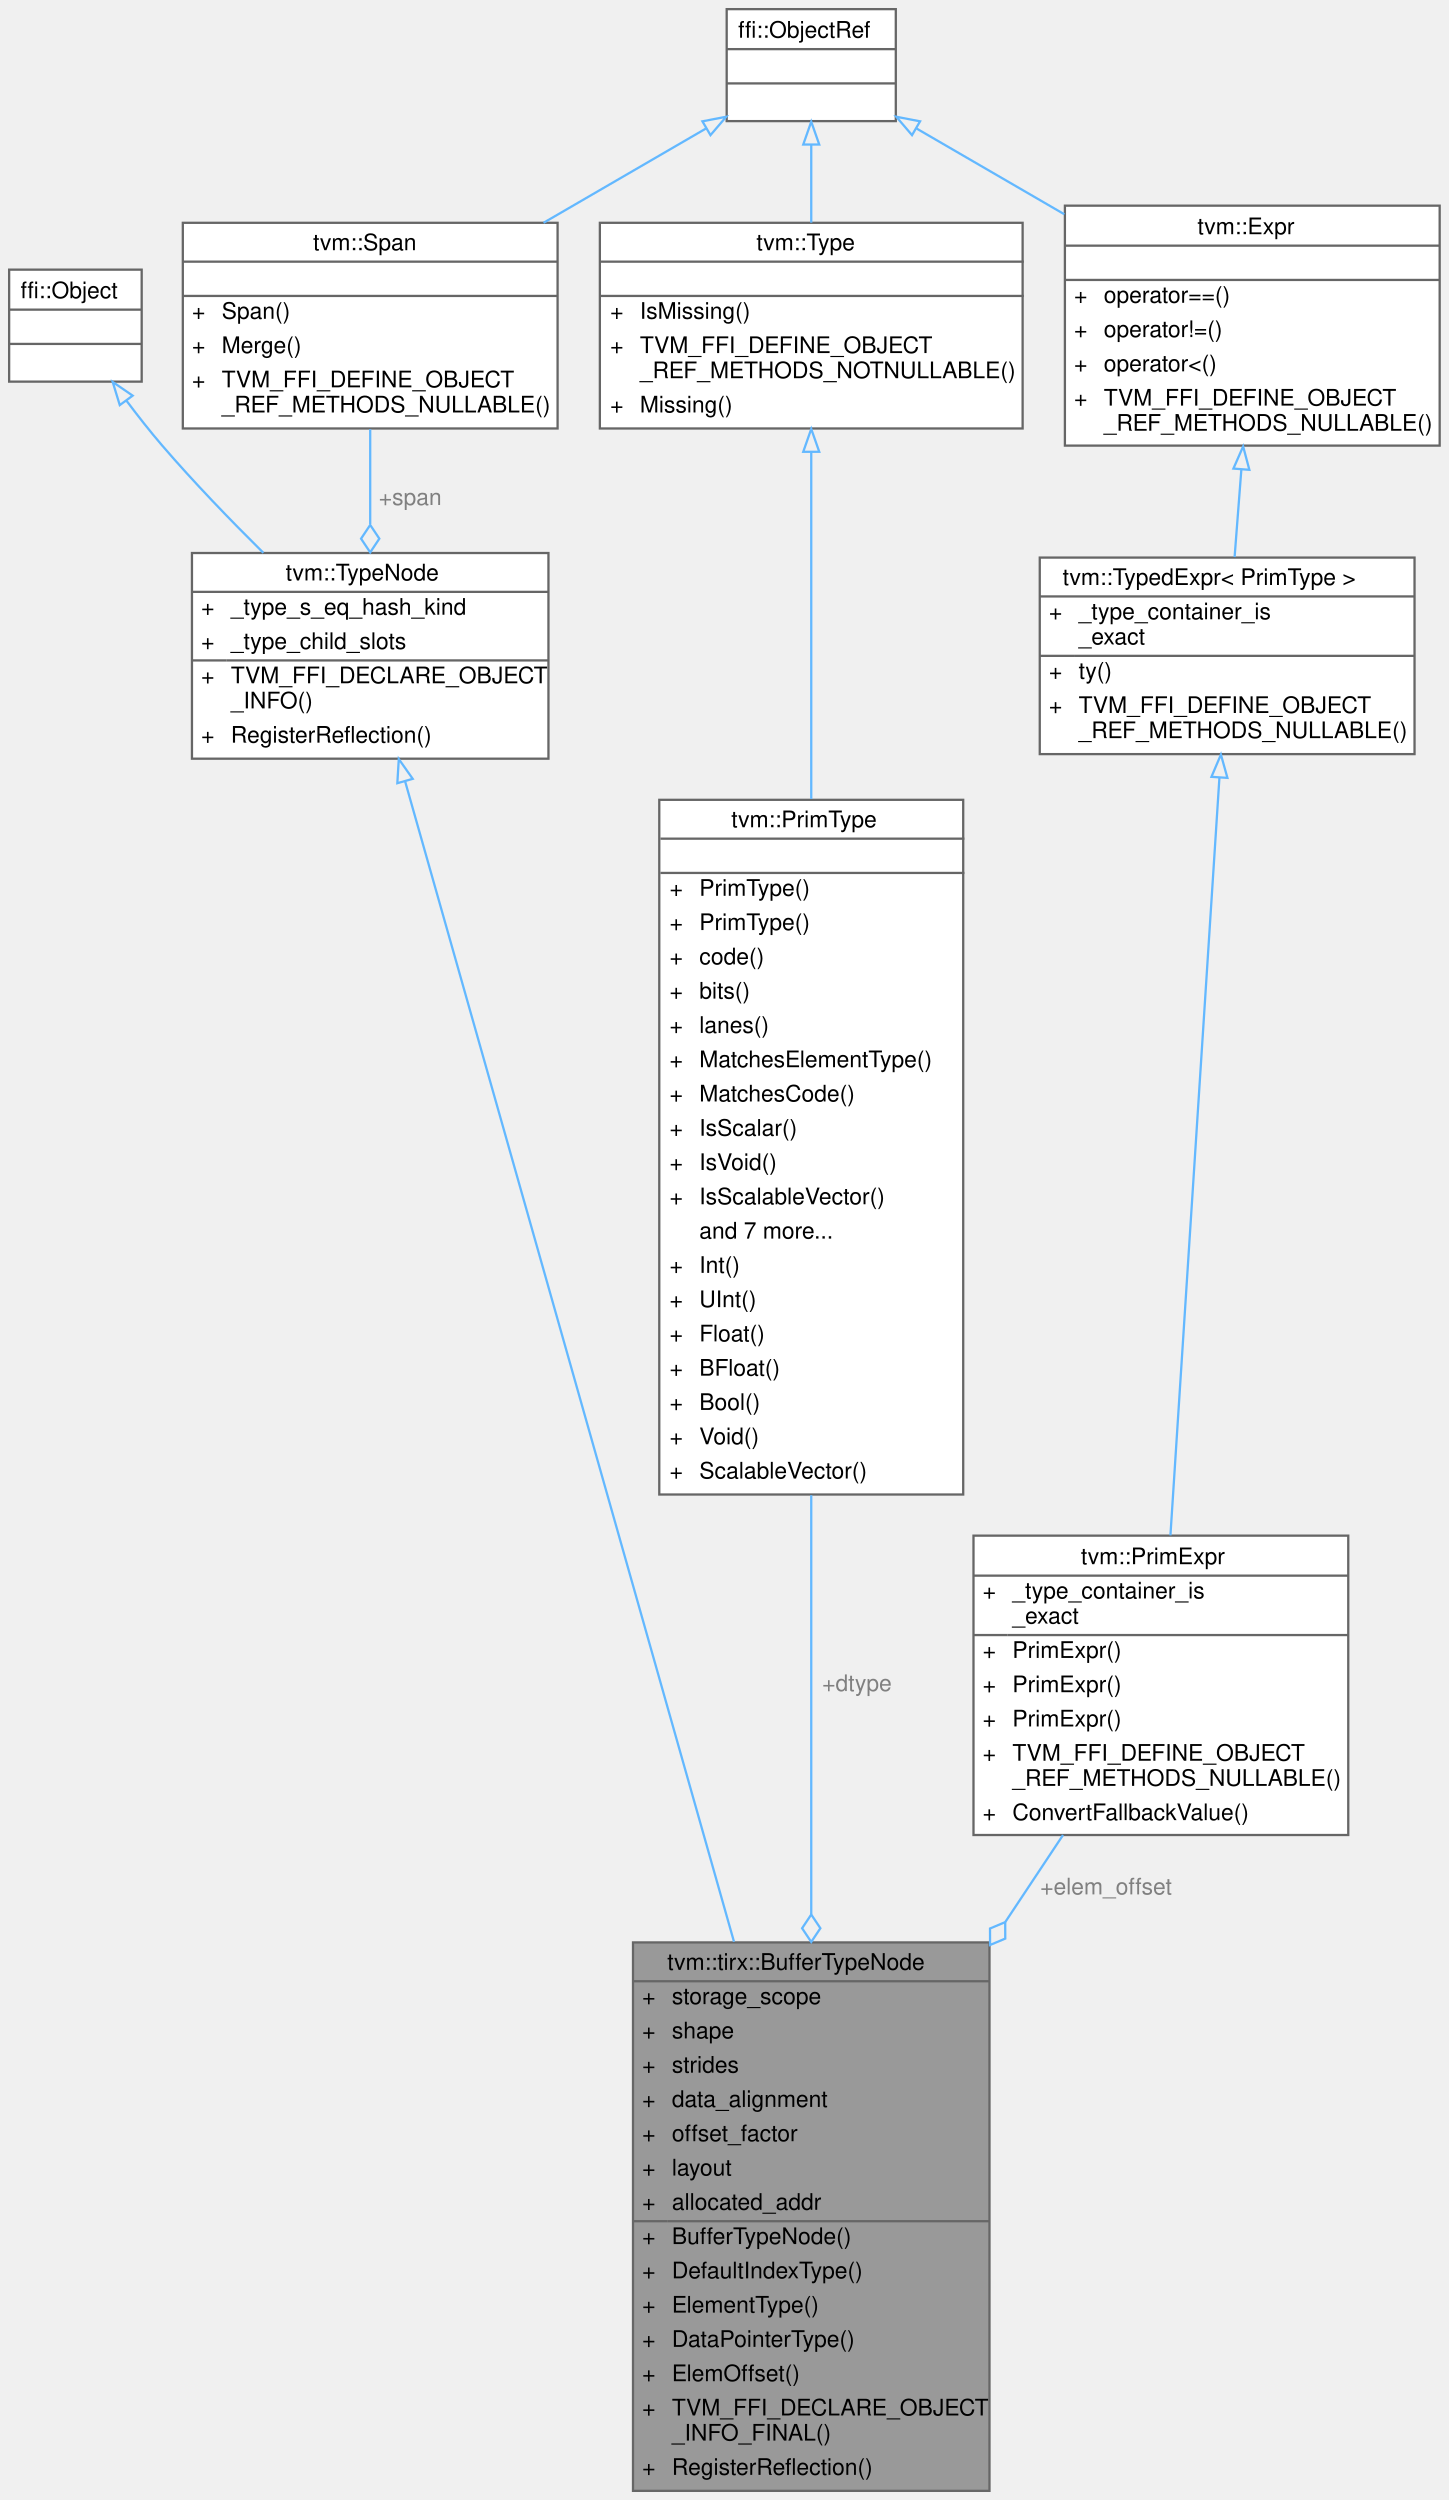
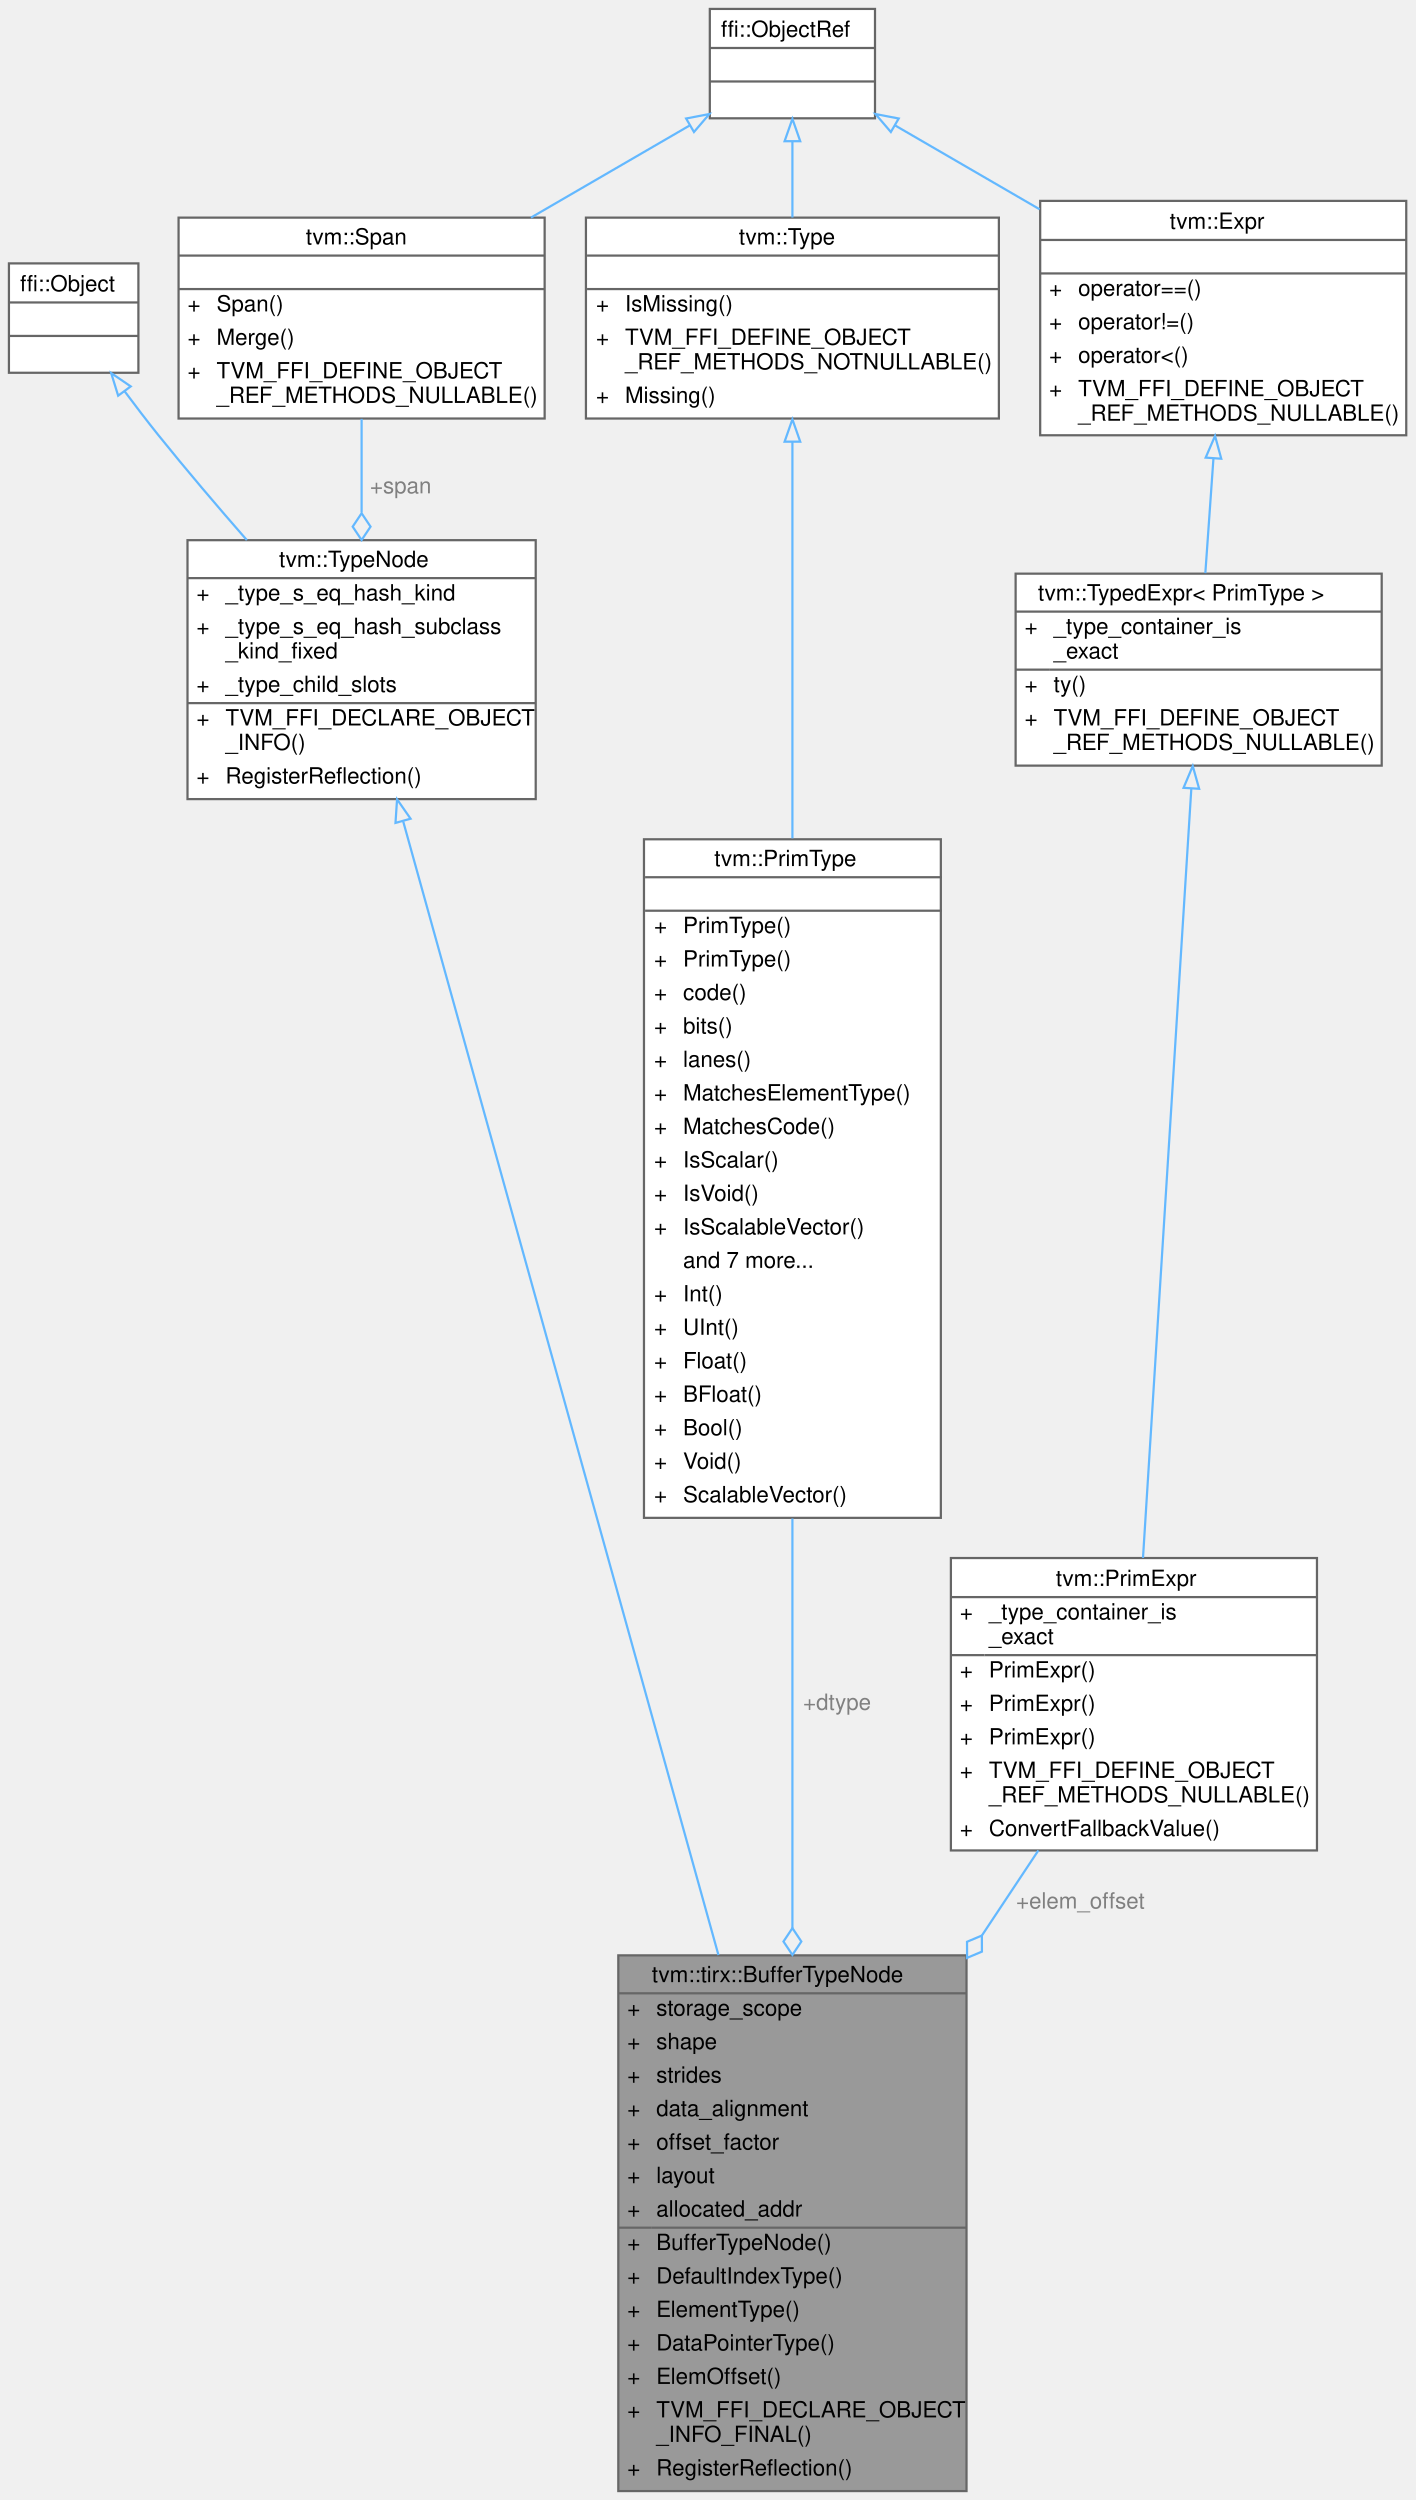
- <svg xmlns="http://www.w3.org/2000/svg" xmlns:xlink="http://www.w3.org/1999/xlink" width="634pt" height="1094pt" viewBox="0.00 0.00 634.00 1094.00">
-   <g id="graph0" class="graph" transform="scale(1 1) rotate(0) translate(4 1090)">
+ <svg xmlns="http://www.w3.org/2000/svg" xmlns:xlink="http://www.w3.org/1999/xlink" width="634pt" height="1120pt" viewBox="0.00 0.00 634.00 1120.00">
+   <g id="graph0" class="graph" transform="scale(1 1) rotate(0) translate(4 1116)">
    <g id="Node000001" class="node">
      <g id="a_Node000001">
        <a xlink:title="Structural type of a TIRx buffer variable.">
          <polygon fill="#999999" stroke="transparent" points="429,-240 273,-240 273,0 429,0 429,-240" />
          <text text-anchor="start" x="288" y="-228" font-family="Helvetica,sans-Serif" font-size="10.00">tvm::tirx::BufferTypeNode</text>
          <text text-anchor="start" x="277" y="-213" font-family="Helvetica,sans-Serif" font-size="10.00">+</text>
          <text text-anchor="start" x="290" y="-213" font-family="Helvetica,sans-Serif" font-size="10.00">storage_scope</text>
          <text text-anchor="start" x="277" y="-198" font-family="Helvetica,sans-Serif" font-size="10.00">+</text>
          <text text-anchor="start" x="290" y="-198" font-family="Helvetica,sans-Serif" font-size="10.00">shape</text>
          <text text-anchor="start" x="277" y="-183" font-family="Helvetica,sans-Serif" font-size="10.00">+</text>
          <text text-anchor="start" x="290" y="-183" font-family="Helvetica,sans-Serif" font-size="10.00">strides</text>
          <text text-anchor="start" x="277" y="-168" font-family="Helvetica,sans-Serif" font-size="10.00">+</text>
          <text text-anchor="start" x="290" y="-168" font-family="Helvetica,sans-Serif" font-size="10.00">data_alignment</text>
          <text text-anchor="start" x="277" y="-153" font-family="Helvetica,sans-Serif" font-size="10.00">+</text>
          <text text-anchor="start" x="290" y="-153" font-family="Helvetica,sans-Serif" font-size="10.00">offset_factor</text>
          <text text-anchor="start" x="277" y="-138" font-family="Helvetica,sans-Serif" font-size="10.00">+</text>
          <text text-anchor="start" x="290" y="-138" font-family="Helvetica,sans-Serif" font-size="10.00">layout</text>
          <text text-anchor="start" x="277" y="-123" font-family="Helvetica,sans-Serif" font-size="10.00">+</text>
          <text text-anchor="start" x="290" y="-123" font-family="Helvetica,sans-Serif" font-size="10.00">allocated_addr</text>
          <text text-anchor="start" x="277" y="-108" font-family="Helvetica,sans-Serif" font-size="10.00">+</text>
          <text text-anchor="start" x="290" y="-108" font-family="Helvetica,sans-Serif" font-size="10.00">BufferTypeNode()</text>
          <text text-anchor="start" x="277" y="-93" font-family="Helvetica,sans-Serif" font-size="10.00">+</text>
          <text text-anchor="start" x="290" y="-93" font-family="Helvetica,sans-Serif" font-size="10.00">DefaultIndexType()</text>
          <text text-anchor="start" x="277" y="-78" font-family="Helvetica,sans-Serif" font-size="10.00">+</text>
          <text text-anchor="start" x="290" y="-78" font-family="Helvetica,sans-Serif" font-size="10.00">ElementType()</text>
          <text text-anchor="start" x="277" y="-63" font-family="Helvetica,sans-Serif" font-size="10.00">+</text>
          <text text-anchor="start" x="290" y="-63" font-family="Helvetica,sans-Serif" font-size="10.00">DataPointerType()</text>
          <text text-anchor="start" x="277" y="-48" font-family="Helvetica,sans-Serif" font-size="10.00">+</text>
          <text text-anchor="start" x="290" y="-48" font-family="Helvetica,sans-Serif" font-size="10.00">ElemOffset()</text>
          <text text-anchor="start" x="277" y="-33" font-family="Helvetica,sans-Serif" font-size="10.00">+</text>
          <text text-anchor="start" x="290" y="-33" font-family="Helvetica,sans-Serif" font-size="10.00">TVM_FFI_DECLARE_OBJECT</text>
          <text text-anchor="start" x="290" y="-22" font-family="Helvetica,sans-Serif" font-size="10.00">_INFO_FINAL()</text>
          <text text-anchor="start" x="277" y="-7" font-family="Helvetica,sans-Serif" font-size="10.00">+</text>
          <text text-anchor="start" x="290" y="-7" font-family="Helvetica,sans-Serif" font-size="10.00">RegisterReflection()</text>
          <polygon fill="#666666" stroke="#666666" points="273,-223 273,-223 429,-223 429,-223 273,-223" />
          <polygon fill="#666666" stroke="#666666" points="273,-118 273,-118 288,-118 288,-118 273,-118" />
          <polygon fill="#666666" stroke="#666666" points="288,-118 288,-118 429,-118 429,-118 288,-118" />
          <polygon fill="none" stroke="#666666" points="273,0 273,-240 429,-240 429,0 273,0" />
        </a>
      </g>
    </g>
    <g id="Node000002" class="node">
      <g id="a_Node000002">
        <a xlink:href="classtvm_1_1TypeNode.html" target="_top" xlink:title="Type is the base type of all types.">
-           <polygon fill="white" stroke="transparent" points="236,-848 80,-848 80,-758 236,-758 236,-848" />
-           <text text-anchor="start" x="121" y="-836" font-family="Helvetica,sans-Serif" font-size="10.00">tvm::TypeNode</text>
-           <text text-anchor="start" x="84" y="-821" font-family="Helvetica,sans-Serif" font-size="10.00">+</text>
-           <text text-anchor="start" x="97" y="-821" font-family="Helvetica,sans-Serif" font-size="10.00">_type_s_eq_hash_kind</text>
+           <polygon fill="white" stroke="transparent" points="236,-874 80,-874 80,-758 236,-758 236,-874" />
+           <text text-anchor="start" x="121" y="-862" font-family="Helvetica,sans-Serif" font-size="10.00">tvm::TypeNode</text>
+           <text text-anchor="start" x="84" y="-847" font-family="Helvetica,sans-Serif" font-size="10.00">+</text>
+           <text text-anchor="start" x="97" y="-847" font-family="Helvetica,sans-Serif" font-size="10.00">_type_s_eq_hash_kind</text>
+           <text text-anchor="start" x="84" y="-832" font-family="Helvetica,sans-Serif" font-size="10.00">+</text>
+           <text text-anchor="start" x="97" y="-832" font-family="Helvetica,sans-Serif" font-size="10.00">_type_s_eq_hash_subclass</text>
+           <text text-anchor="start" x="97" y="-821" font-family="Helvetica,sans-Serif" font-size="10.00">_kind_fixed</text>
          <text text-anchor="start" x="84" y="-806" font-family="Helvetica,sans-Serif" font-size="10.00">+</text>
          <text text-anchor="start" x="97" y="-806" font-family="Helvetica,sans-Serif" font-size="10.00">_type_child_slots</text>
          <text text-anchor="start" x="84" y="-791" font-family="Helvetica,sans-Serif" font-size="10.00">+</text>
          <text text-anchor="start" x="97" y="-791" font-family="Helvetica,sans-Serif" font-size="10.00">TVM_FFI_DECLARE_OBJECT</text>
          <text text-anchor="start" x="97" y="-780" font-family="Helvetica,sans-Serif" font-size="10.00">_INFO()</text>
          <text text-anchor="start" x="84" y="-765" font-family="Helvetica,sans-Serif" font-size="10.00">+</text>
          <text text-anchor="start" x="97" y="-765" font-family="Helvetica,sans-Serif" font-size="10.00">RegisterReflection()</text>
-           <polygon fill="#666666" stroke="#666666" points="80,-831 80,-831 236,-831 236,-831 80,-831" />
+           <polygon fill="#666666" stroke="#666666" points="80,-857 80,-857 236,-857 236,-857 80,-857" />
          <polygon fill="#666666" stroke="#666666" points="80,-801 80,-801 95,-801 95,-801 80,-801" />
          <polygon fill="#666666" stroke="#666666" points="95,-801 95,-801 236,-801 236,-801 95,-801" />
-           <polygon fill="none" stroke="#666666" points="80,-758 80,-848 236,-848 236,-758 80,-758" />
+           <polygon fill="none" stroke="#666666" points="80,-758 80,-874 236,-874 236,-758 80,-758" />
        </a>
      </g>
    </g>
    <g id="edge1_Node000001_Node000002" class="edge">
      <g id="a_edge1_Node000001_Node000002">
        <a xlink:title=" ">
-           <path fill="none" stroke="#63b8ff" d="M173.29,-748.04C204.23,-638.87 274.89,-389.56 317.2,-240.28" />
-           <polygon fill="none" stroke="#63b8ff" points="169.87,-747.27 170.51,-757.84 176.61,-749.18 169.87,-747.27" />
+           <path fill="none" stroke="#63b8ff" d="M176.64,-747.98C209.26,-630.69 277.1,-386.75 317.87,-240.12" />
+           <polygon fill="none" stroke="#63b8ff" points="173.18,-747.34 173.88,-757.91 179.93,-749.22 173.18,-747.34" />
        </a>
      </g>
    </g>
    <g id="Node000003" class="node">
      <g id="a_Node000003">
        <a xlink:title=" ">
-           <polygon fill="white" stroke="transparent" points="58,-972 0,-972 0,-923 58,-923 58,-972" />
-           <text text-anchor="start" x="5" y="-959.5" font-family="Helvetica,sans-Serif" font-size="10.00">ffi::Object</text>
-           <text text-anchor="start" x="27" y="-944.5" font-family="Helvetica,sans-Serif" font-size="10.00"> </text>
-           <text text-anchor="start" x="27" y="-929.5" font-family="Helvetica,sans-Serif" font-size="10.00"> </text>
-           <polygon fill="#666666" stroke="#666666" points="0,-954.5 0,-954.5 58,-954.5 58,-954.5 0,-954.5" />
-           <polygon fill="#666666" stroke="#666666" points="0,-939.5 0,-939.5 58,-939.5 58,-939.5 0,-939.5" />
-           <polygon fill="none" stroke="#666666" points="0,-923 0,-972 58,-972 58,-923 0,-923" />
+           <polygon fill="white" stroke="transparent" points="58,-998 0,-998 0,-949 58,-949 58,-998" />
+           <text text-anchor="start" x="5" y="-985.5" font-family="Helvetica,sans-Serif" font-size="10.00">ffi::Object</text>
+           <text text-anchor="start" x="27" y="-970.5" font-family="Helvetica,sans-Serif" font-size="10.00"> </text>
+           <text text-anchor="start" x="27" y="-955.5" font-family="Helvetica,sans-Serif" font-size="10.00"> </text>
+           <polygon fill="#666666" stroke="#666666" points="0,-980.5 0,-980.5 58,-980.5 58,-980.5 0,-980.5" />
+           <polygon fill="#666666" stroke="#666666" points="0,-965.5 0,-965.5 58,-965.5 58,-965.5 0,-965.5" />
+           <polygon fill="none" stroke="#666666" points="0,-949 0,-998 58,-998 58,-949 0,-949" />
        </a>
      </g>
    </g>
    <g id="edge2_Node000002_Node000003" class="edge">
      <g id="a_edge2_Node000002_Node000003">
        <a xlink:title=" ">
-           <path fill="none" stroke="#63b8ff" d="M51.36,-914.63C56.33,-908 61.7,-901.16 67,-895 80.7,-879.08 96.61,-862.58 111.25,-848.08" />
-           <polygon fill="none" stroke="#63b8ff" points="48.41,-912.73 45.31,-922.86 54.05,-916.87 48.41,-912.73" />
+           <path fill="none" stroke="#63b8ff" d="M51.82,-940.71C56.73,-934.12 61.96,-927.27 67,-921 79.48,-905.48 93.43,-889.09 106.59,-874.03" />
+           <polygon fill="none" stroke="#63b8ff" points="48.93,-938.73 45.81,-948.86 54.56,-942.89 48.93,-938.73" />
        </a>
      </g>
    </g>
    <g id="Node000004" class="node">
      <g id="a_Node000004">
        <a xlink:href="classtvm_1_1Span.html" target="_top" xlink:title=" ">
-           <polygon fill="white" stroke="transparent" points="240,-992.5 76,-992.5 76,-902.5 240,-902.5 240,-992.5" />
-           <text text-anchor="start" x="133" y="-980.5" font-family="Helvetica,sans-Serif" font-size="10.00">tvm::Span</text>
-           <text text-anchor="start" x="156" y="-965.5" font-family="Helvetica,sans-Serif" font-size="10.00"> </text>
-           <text text-anchor="start" x="80" y="-950.5" font-family="Helvetica,sans-Serif" font-size="10.00">+</text>
-           <text text-anchor="start" x="93" y="-950.5" font-family="Helvetica,sans-Serif" font-size="10.00">Span()</text>
-           <text text-anchor="start" x="80" y="-935.5" font-family="Helvetica,sans-Serif" font-size="10.00">+</text>
-           <text text-anchor="start" x="93" y="-935.5" font-family="Helvetica,sans-Serif" font-size="10.00">Merge()</text>
-           <text text-anchor="start" x="80" y="-920.5" font-family="Helvetica,sans-Serif" font-size="10.00">+</text>
-           <text text-anchor="start" x="93" y="-920.5" font-family="Helvetica,sans-Serif" font-size="10.00">TVM_FFI_DEFINE_OBJECT</text>
-           <text text-anchor="start" x="93" y="-909.5" font-family="Helvetica,sans-Serif" font-size="10.00">_REF_METHODS_NULLABLE()</text>
-           <polygon fill="#666666" stroke="#666666" points="76,-975.5 76,-975.5 240,-975.5 240,-975.5 76,-975.5" />
-           <polygon fill="#666666" stroke="#666666" points="76,-960.5 76,-960.5 240,-960.5 240,-960.5 76,-960.5" />
-           <polygon fill="none" stroke="#666666" points="76,-902.5 76,-992.5 240,-992.5 240,-902.5 76,-902.5" />
+           <polygon fill="white" stroke="transparent" points="240,-1018.5 76,-1018.5 76,-928.5 240,-928.5 240,-1018.5" />
+           <text text-anchor="start" x="133" y="-1006.5" font-family="Helvetica,sans-Serif" font-size="10.00">tvm::Span</text>
+           <text text-anchor="start" x="156" y="-991.5" font-family="Helvetica,sans-Serif" font-size="10.00"> </text>
+           <text text-anchor="start" x="80" y="-976.5" font-family="Helvetica,sans-Serif" font-size="10.00">+</text>
+           <text text-anchor="start" x="93" y="-976.5" font-family="Helvetica,sans-Serif" font-size="10.00">Span()</text>
+           <text text-anchor="start" x="80" y="-961.5" font-family="Helvetica,sans-Serif" font-size="10.00">+</text>
+           <text text-anchor="start" x="93" y="-961.5" font-family="Helvetica,sans-Serif" font-size="10.00">Merge()</text>
+           <text text-anchor="start" x="80" y="-946.5" font-family="Helvetica,sans-Serif" font-size="10.00">+</text>
+           <text text-anchor="start" x="93" y="-946.5" font-family="Helvetica,sans-Serif" font-size="10.00">TVM_FFI_DEFINE_OBJECT</text>
+           <text text-anchor="start" x="93" y="-935.5" font-family="Helvetica,sans-Serif" font-size="10.00">_REF_METHODS_NULLABLE()</text>
+           <polygon fill="#666666" stroke="#666666" points="76,-1001.5 76,-1001.5 240,-1001.5 240,-1001.5 76,-1001.5" />
+           <polygon fill="#666666" stroke="#666666" points="76,-986.5 76,-986.5 240,-986.5 240,-986.5 76,-986.5" />
+           <polygon fill="none" stroke="#666666" points="76,-928.5 76,-1018.5 240,-1018.5 240,-928.5 76,-928.5" />
        </a>
      </g>
    </g>
    <g id="edge3_Node000002_Node000004" class="edge">
      <g id="a_edge3_Node000002_Node000004">
        <a xlink:title=" ">
-           <path fill="none" stroke="#63b8ff" d="M158,-902.19C158,-889.06 158,-874.49 158,-860.68" />
-           <polygon fill="none" stroke="#63b8ff" points="158,-860.28 154,-854.28 158,-848.28 162,-854.28 158,-860.28" />
-         </a>
-       </g>
-       <text text-anchor="middle" x="175.5" y="-869" font-family="Helvetica,sans-Serif" font-size="10.00" fill="grey"> +span</text>
+           <path fill="none" stroke="#63b8ff" d="M158,-928.36C158,-915.3 158,-900.68 158,-886.43" />
+           <polygon fill="none" stroke="#63b8ff" points="158,-886.06 154,-880.06 158,-874.06 162,-880.06 158,-886.06" />
+         </a>
+       </g>
+       <text text-anchor="middle" x="175.5" y="-895" font-family="Helvetica,sans-Serif" font-size="10.00" fill="grey"> +span</text>
    </g>
    <g id="Node000005" class="node">
      <g id="a_Node000005">
        <a xlink:title=" ">
-           <polygon fill="white" stroke="transparent" points="388,-1086 314,-1086 314,-1037 388,-1037 388,-1086" />
-           <text text-anchor="start" x="319" y="-1073.5" font-family="Helvetica,sans-Serif" font-size="10.00">ffi::ObjectRef</text>
-           <text text-anchor="start" x="349" y="-1058.5" font-family="Helvetica,sans-Serif" font-size="10.00"> </text>
-           <text text-anchor="start" x="349" y="-1043.5" font-family="Helvetica,sans-Serif" font-size="10.00"> </text>
-           <polygon fill="#666666" stroke="#666666" points="314,-1068.5 314,-1068.5 388,-1068.5 388,-1068.5 314,-1068.5" />
-           <polygon fill="#666666" stroke="#666666" points="314,-1053.5 314,-1053.5 388,-1053.5 388,-1053.5 314,-1053.5" />
-           <polygon fill="none" stroke="#666666" points="314,-1037 314,-1086 388,-1086 388,-1037 314,-1037" />
+           <polygon fill="white" stroke="transparent" points="388,-1112 314,-1112 314,-1063 388,-1063 388,-1112" />
+           <text text-anchor="start" x="319" y="-1099.5" font-family="Helvetica,sans-Serif" font-size="10.00">ffi::ObjectRef</text>
+           <text text-anchor="start" x="349" y="-1084.5" font-family="Helvetica,sans-Serif" font-size="10.00"> </text>
+           <text text-anchor="start" x="349" y="-1069.5" font-family="Helvetica,sans-Serif" font-size="10.00"> </text>
+           <polygon fill="#666666" stroke="#666666" points="314,-1094.5 314,-1094.5 388,-1094.5 388,-1094.5 314,-1094.5" />
+           <polygon fill="#666666" stroke="#666666" points="314,-1079.5 314,-1079.5 388,-1079.5 388,-1079.5 314,-1079.5" />
+           <polygon fill="none" stroke="#666666" points="314,-1063 314,-1112 388,-1112 388,-1063 314,-1063" />
        </a>
      </g>
    </g>
    <g id="edge4_Node000004_Node000005" class="edge">
      <g id="a_edge4_Node000004_Node000005">
        <a xlink:title=" ">
-           <path fill="none" stroke="#63b8ff" d="M304.97,-1033.79C283.7,-1021.44 257.88,-1006.46 233.85,-992.51" />
-           <polygon fill="none" stroke="#63b8ff" points="303.38,-1036.91 313.79,-1038.91 306.9,-1030.86 303.38,-1036.91" />
+           <path fill="none" stroke="#63b8ff" d="M304.97,-1059.79C283.7,-1047.44 257.88,-1032.46 233.85,-1018.51" />
+           <polygon fill="none" stroke="#63b8ff" points="303.38,-1062.91 313.79,-1064.91 306.9,-1056.86 303.38,-1062.91" />
        </a>
      </g>
    </g>
    <g id="Node000007" class="node">
      <g id="a_Node000007">
        <a xlink:href="classtvm_1_1Type.html" target="_top" xlink:title="Managed reference to TypeNode.">
-           <polygon fill="white" stroke="transparent" points="443.5,-992.5 258.5,-992.5 258.5,-902.5 443.5,-902.5 443.5,-992.5" />
-           <text text-anchor="start" x="327" y="-980.5" font-family="Helvetica,sans-Serif" font-size="10.00">tvm::Type</text>
-           <text text-anchor="start" x="349.5" y="-965.5" font-family="Helvetica,sans-Serif" font-size="10.00"> </text>
-           <text text-anchor="start" x="263" y="-950.5" font-family="Helvetica,sans-Serif" font-size="10.00">+</text>
-           <text text-anchor="start" x="276" y="-950.5" font-family="Helvetica,sans-Serif" font-size="10.00">IsMissing()</text>
+           <polygon fill="white" stroke="transparent" points="443.5,-1018.5 258.5,-1018.5 258.5,-928.5 443.5,-928.5 443.5,-1018.5" />
+           <text text-anchor="start" x="327" y="-1006.5" font-family="Helvetica,sans-Serif" font-size="10.00">tvm::Type</text>
+           <text text-anchor="start" x="349.5" y="-991.5" font-family="Helvetica,sans-Serif" font-size="10.00"> </text>
+           <text text-anchor="start" x="263" y="-976.5" font-family="Helvetica,sans-Serif" font-size="10.00">+</text>
+           <text text-anchor="start" x="276" y="-976.5" font-family="Helvetica,sans-Serif" font-size="10.00">IsMissing()</text>
+           <text text-anchor="start" x="263" y="-961.5" font-family="Helvetica,sans-Serif" font-size="10.00">+</text>
+           <text text-anchor="start" x="276" y="-961.5" font-family="Helvetica,sans-Serif" font-size="10.00">TVM_FFI_DEFINE_OBJECT</text>
+           <text text-anchor="start" x="276" y="-950.5" font-family="Helvetica,sans-Serif" font-size="10.00">_REF_METHODS_NOTNULLABLE()</text>
          <text text-anchor="start" x="263" y="-935.5" font-family="Helvetica,sans-Serif" font-size="10.00">+</text>
-           <text text-anchor="start" x="276" y="-935.5" font-family="Helvetica,sans-Serif" font-size="10.00">TVM_FFI_DEFINE_OBJECT</text>
-           <text text-anchor="start" x="276" y="-924.5" font-family="Helvetica,sans-Serif" font-size="10.00">_REF_METHODS_NOTNULLABLE()</text>
-           <text text-anchor="start" x="263" y="-909.5" font-family="Helvetica,sans-Serif" font-size="10.00">+</text>
-           <text text-anchor="start" x="276" y="-909.5" font-family="Helvetica,sans-Serif" font-size="10.00">Missing()</text>
-           <polygon fill="#666666" stroke="#666666" points="259,-975.5 259,-975.5 444,-975.5 444,-975.5 259,-975.5" />
-           <polygon fill="#666666" stroke="#666666" points="259,-960.5 259,-960.5 444,-960.5 444,-960.5 259,-960.5" />
-           <polygon fill="none" stroke="#666666" points="258.5,-902.5 258.5,-992.5 443.5,-992.5 443.5,-902.5 258.5,-902.5" />
+           <text text-anchor="start" x="276" y="-935.5" font-family="Helvetica,sans-Serif" font-size="10.00">Missing()</text>
+           <polygon fill="#666666" stroke="#666666" points="259,-1001.5 259,-1001.5 444,-1001.5 444,-1001.5 259,-1001.5" />
+           <polygon fill="#666666" stroke="#666666" points="259,-986.5 259,-986.5 444,-986.5 444,-986.5 259,-986.5" />
+           <polygon fill="none" stroke="#666666" points="258.5,-928.5 258.5,-1018.5 443.5,-1018.5 443.5,-928.5 258.5,-928.5" />
        </a>
      </g>
    </g>
    <g id="edge7_Node000007_Node000005" class="edge">
      <g id="a_edge7_Node000007_Node000005">
        <a xlink:title=" ">
-           <path fill="none" stroke="#63b8ff" d="M351,-1026.54C351,-1015.84 351,-1003.86 351,-992.56" />
-           <polygon fill="none" stroke="#63b8ff" points="347.5,-1026.75 351,-1036.75 354.5,-1026.75 347.5,-1026.75" />
+           <path fill="none" stroke="#63b8ff" d="M351,-1052.54C351,-1041.84 351,-1029.86 351,-1018.56" />
+           <polygon fill="none" stroke="#63b8ff" points="347.5,-1052.75 351,-1062.75 354.5,-1052.75 347.5,-1052.75" />
        </a>
      </g>
    </g>
    <g id="Node000010" class="node">
      <g id="a_Node000010">
        <a xlink:href="classtvm_1_1Expr.html" target="_top" xlink:title="Managed reference to ExprNode.">
-           <polygon fill="white" stroke="transparent" points="626,-1000 462,-1000 462,-895 626,-895 626,-1000" />
-           <text text-anchor="start" x="520" y="-987.5" font-family="Helvetica,sans-Serif" font-size="10.00">tvm::Expr</text>
-           <text text-anchor="start" x="542" y="-972.5" font-family="Helvetica,sans-Serif" font-size="10.00"> </text>
-           <text text-anchor="start" x="466" y="-957.5" font-family="Helvetica,sans-Serif" font-size="10.00">+</text>
-           <text text-anchor="start" x="479" y="-957.5" font-family="Helvetica,sans-Serif" font-size="10.00">operator==()</text>
-           <text text-anchor="start" x="466" y="-942.5" font-family="Helvetica,sans-Serif" font-size="10.00">+</text>
-           <text text-anchor="start" x="479" y="-942.5" font-family="Helvetica,sans-Serif" font-size="10.00">operator!=()</text>
-           <text text-anchor="start" x="466" y="-927.5" font-family="Helvetica,sans-Serif" font-size="10.00">+</text>
-           <text text-anchor="start" x="479" y="-927.5" font-family="Helvetica,sans-Serif" font-size="10.00">operator&lt;()</text>
-           <text text-anchor="start" x="466" y="-912.5" font-family="Helvetica,sans-Serif" font-size="10.00">+</text>
-           <text text-anchor="start" x="479" y="-912.5" font-family="Helvetica,sans-Serif" font-size="10.00">TVM_FFI_DEFINE_OBJECT</text>
-           <text text-anchor="start" x="479" y="-901.5" font-family="Helvetica,sans-Serif" font-size="10.00">_REF_METHODS_NULLABLE()</text>
-           <polygon fill="#666666" stroke="#666666" points="462,-982.5 462,-982.5 626,-982.5 626,-982.5 462,-982.5" />
-           <polygon fill="#666666" stroke="#666666" points="462,-967.5 462,-967.5 626,-967.5 626,-967.5 462,-967.5" />
-           <polygon fill="none" stroke="#666666" points="462,-895 462,-1000 626,-1000 626,-895 462,-895" />
+           <polygon fill="white" stroke="transparent" points="626,-1026 462,-1026 462,-921 626,-921 626,-1026" />
+           <text text-anchor="start" x="520" y="-1013.5" font-family="Helvetica,sans-Serif" font-size="10.00">tvm::Expr</text>
+           <text text-anchor="start" x="542" y="-998.5" font-family="Helvetica,sans-Serif" font-size="10.00"> </text>
+           <text text-anchor="start" x="466" y="-983.5" font-family="Helvetica,sans-Serif" font-size="10.00">+</text>
+           <text text-anchor="start" x="479" y="-983.5" font-family="Helvetica,sans-Serif" font-size="10.00">operator==()</text>
+           <text text-anchor="start" x="466" y="-968.5" font-family="Helvetica,sans-Serif" font-size="10.00">+</text>
+           <text text-anchor="start" x="479" y="-968.5" font-family="Helvetica,sans-Serif" font-size="10.00">operator!=()</text>
+           <text text-anchor="start" x="466" y="-953.5" font-family="Helvetica,sans-Serif" font-size="10.00">+</text>
+           <text text-anchor="start" x="479" y="-953.5" font-family="Helvetica,sans-Serif" font-size="10.00">operator&lt;()</text>
+           <text text-anchor="start" x="466" y="-938.5" font-family="Helvetica,sans-Serif" font-size="10.00">+</text>
+           <text text-anchor="start" x="479" y="-938.5" font-family="Helvetica,sans-Serif" font-size="10.00">TVM_FFI_DEFINE_OBJECT</text>
+           <text text-anchor="start" x="479" y="-927.5" font-family="Helvetica,sans-Serif" font-size="10.00">_REF_METHODS_NULLABLE()</text>
+           <polygon fill="#666666" stroke="#666666" points="462,-1008.5 462,-1008.5 626,-1008.5 626,-1008.5 462,-1008.5" />
+           <polygon fill="#666666" stroke="#666666" points="462,-993.5 462,-993.5 626,-993.5 626,-993.5 462,-993.5" />
+           <polygon fill="none" stroke="#666666" points="462,-921 462,-1026 626,-1026 626,-921 462,-921" />
        </a>
      </g>
    </g>
    <g id="edge11_Node000010_Node000005" class="edge">
      <g id="a_edge11_Node000010_Node000005">
        <a xlink:title=" ">
-           <path fill="none" stroke="#63b8ff" d="M397.11,-1033.74C416.49,-1022.5 439.63,-1009.07 461.75,-996.23" />
-           <polygon fill="none" stroke="#63b8ff" points="395.1,-1030.86 388.21,-1038.91 398.62,-1036.91 395.1,-1030.86" />
+           <path fill="none" stroke="#63b8ff" d="M397.11,-1059.74C416.49,-1048.5 439.63,-1035.07 461.75,-1022.23" />
+           <polygon fill="none" stroke="#63b8ff" points="395.1,-1056.86 388.21,-1064.91 398.62,-1062.91 395.1,-1056.86" />
        </a>
      </g>
    </g>
    <g id="Node000006" class="node">
      <g id="a_Node000006">
        <a xlink:href="classtvm_1_1PrimType.html" target="_top" xlink:title=" ">
          <polygon fill="white" stroke="transparent" points="417.5,-740 284.5,-740 284.5,-436 417.5,-436 417.5,-740" />
          <text text-anchor="start" x="316" y="-728" font-family="Helvetica,sans-Serif" font-size="10.00">tvm::PrimType</text>
          <text text-anchor="start" x="349.5" y="-713" font-family="Helvetica,sans-Serif" font-size="10.00"> </text>
          <text text-anchor="start" x="289" y="-698" font-family="Helvetica,sans-Serif" font-size="10.00">+</text>
          <text text-anchor="start" x="302" y="-698" font-family="Helvetica,sans-Serif" font-size="10.00">PrimType()</text>
          <text text-anchor="start" x="289" y="-683" font-family="Helvetica,sans-Serif" font-size="10.00">+</text>
          <text text-anchor="start" x="302" y="-683" font-family="Helvetica,sans-Serif" font-size="10.00">PrimType()</text>
          <text text-anchor="start" x="289" y="-668" font-family="Helvetica,sans-Serif" font-size="10.00">+</text>
          <text text-anchor="start" x="302" y="-668" font-family="Helvetica,sans-Serif" font-size="10.00">code()</text>
          <text text-anchor="start" x="289" y="-653" font-family="Helvetica,sans-Serif" font-size="10.00">+</text>
          <text text-anchor="start" x="302" y="-653" font-family="Helvetica,sans-Serif" font-size="10.00">bits()</text>
          <text text-anchor="start" x="289" y="-638" font-family="Helvetica,sans-Serif" font-size="10.00">+</text>
          <text text-anchor="start" x="302" y="-638" font-family="Helvetica,sans-Serif" font-size="10.00">lanes()</text>
          <text text-anchor="start" x="289" y="-623" font-family="Helvetica,sans-Serif" font-size="10.00">+</text>
          <text text-anchor="start" x="302" y="-623" font-family="Helvetica,sans-Serif" font-size="10.00">MatchesElementType()</text>
          <text text-anchor="start" x="289" y="-608" font-family="Helvetica,sans-Serif" font-size="10.00">+</text>
          <text text-anchor="start" x="302" y="-608" font-family="Helvetica,sans-Serif" font-size="10.00">MatchesCode()</text>
          <text text-anchor="start" x="289" y="-593" font-family="Helvetica,sans-Serif" font-size="10.00">+</text>
          <text text-anchor="start" x="302" y="-593" font-family="Helvetica,sans-Serif" font-size="10.00">IsScalar()</text>
          <text text-anchor="start" x="289" y="-578" font-family="Helvetica,sans-Serif" font-size="10.00">+</text>
          <text text-anchor="start" x="302" y="-578" font-family="Helvetica,sans-Serif" font-size="10.00">IsVoid()</text>
          <text text-anchor="start" x="289" y="-563" font-family="Helvetica,sans-Serif" font-size="10.00">+</text>
          <text text-anchor="start" x="302" y="-563" font-family="Helvetica,sans-Serif" font-size="10.00">IsScalableVector()</text>
          <text text-anchor="start" x="302" y="-548" font-family="Helvetica,sans-Serif" font-size="10.00">and 7 more...</text>
          <text text-anchor="start" x="289" y="-533" font-family="Helvetica,sans-Serif" font-size="10.00">+</text>
          <text text-anchor="start" x="302" y="-533" font-family="Helvetica,sans-Serif" font-size="10.00">Int()</text>
          <text text-anchor="start" x="289" y="-518" font-family="Helvetica,sans-Serif" font-size="10.00">+</text>
          <text text-anchor="start" x="302" y="-518" font-family="Helvetica,sans-Serif" font-size="10.00">UInt()</text>
          <text text-anchor="start" x="289" y="-503" font-family="Helvetica,sans-Serif" font-size="10.00">+</text>
          <text text-anchor="start" x="302" y="-503" font-family="Helvetica,sans-Serif" font-size="10.00">Float()</text>
          <text text-anchor="start" x="289" y="-488" font-family="Helvetica,sans-Serif" font-size="10.00">+</text>
          <text text-anchor="start" x="302" y="-488" font-family="Helvetica,sans-Serif" font-size="10.00">BFloat()</text>
          <text text-anchor="start" x="289" y="-473" font-family="Helvetica,sans-Serif" font-size="10.00">+</text>
          <text text-anchor="start" x="302" y="-473" font-family="Helvetica,sans-Serif" font-size="10.00">Bool()</text>
          <text text-anchor="start" x="289" y="-458" font-family="Helvetica,sans-Serif" font-size="10.00">+</text>
          <text text-anchor="start" x="302" y="-458" font-family="Helvetica,sans-Serif" font-size="10.00">Void()</text>
          <text text-anchor="start" x="289" y="-443" font-family="Helvetica,sans-Serif" font-size="10.00">+</text>
          <text text-anchor="start" x="302" y="-443" font-family="Helvetica,sans-Serif" font-size="10.00">ScalableVector()</text>
          <polygon fill="#666666" stroke="#666666" points="285,-723 285,-723 418,-723 418,-723 285,-723" />
          <polygon fill="#666666" stroke="#666666" points="285,-708 285,-708 418,-708 418,-708 285,-708" />
          <polygon fill="none" stroke="#666666" points="284.5,-436 284.5,-740 417.5,-740 417.5,-436 284.5,-436" />
        </a>
      </g>
    </g>
    <g id="edge5_Node000001_Node000006" class="edge">
      <g id="a_edge5_Node000001_Node000006">
        <a xlink:title=" ">
          <path fill="none" stroke="#63b8ff" d="M351,-435.7C351,-376.53 351,-309.3 351,-252.22" />
          <polygon fill="none" stroke="#63b8ff" points="351,-252.2 347,-246.2 351,-240.2 355,-246.2 351,-252.2" />
        </a>
      </g>
      <text text-anchor="middle" x="371" y="-350" font-family="Helvetica,sans-Serif" font-size="10.00" fill="grey"> +dtype</text>
    </g>
    <g id="edge6_Node000006_Node000007" class="edge">
      <g id="a_edge6_Node000006_Node000007">
        <a xlink:title=" ">
-           <path fill="none" stroke="#63b8ff" d="M351,-892.13C351,-851.66 351,-794.33 351,-740.4" />
-           <polygon fill="none" stroke="#63b8ff" points="347.5,-892.3 351,-902.3 354.5,-892.3 347.5,-892.3" />
+           <path fill="none" stroke="#63b8ff" d="M351,-918.03C351,-871.77 351,-803.09 351,-740.43" />
+           <polygon fill="none" stroke="#63b8ff" points="347.5,-918.13 351,-928.13 354.5,-918.13 347.5,-918.13" />
        </a>
      </g>
    </g>
    <g id="Node000008" class="node">
      <g id="a_Node000008">
        <a xlink:href="classtvm_1_1PrimExpr.html" target="_top" xlink:title="Typed reference/view over any Expr whose ExprNode::ty is PrimType.">
          <polygon fill="white" stroke="transparent" points="586,-418 422,-418 422,-287 586,-287 586,-418" />
          <text text-anchor="start" x="469" y="-405.5" font-family="Helvetica,sans-Serif" font-size="10.00">tvm::PrimExpr</text>
          <text text-anchor="start" x="426" y="-390.5" font-family="Helvetica,sans-Serif" font-size="10.00">+</text>
          <text text-anchor="start" x="439" y="-390.5" font-family="Helvetica,sans-Serif" font-size="10.00">_type_container_is</text>
          <text text-anchor="start" x="439" y="-379.5" font-family="Helvetica,sans-Serif" font-size="10.00">_exact</text>
          <text text-anchor="start" x="426" y="-364.5" font-family="Helvetica,sans-Serif" font-size="10.00">+</text>
          <text text-anchor="start" x="439" y="-364.5" font-family="Helvetica,sans-Serif" font-size="10.00">PrimExpr()</text>
          <text text-anchor="start" x="426" y="-349.5" font-family="Helvetica,sans-Serif" font-size="10.00">+</text>
          <text text-anchor="start" x="439" y="-349.5" font-family="Helvetica,sans-Serif" font-size="10.00">PrimExpr()</text>
          <text text-anchor="start" x="426" y="-334.5" font-family="Helvetica,sans-Serif" font-size="10.00">+</text>
          <text text-anchor="start" x="439" y="-334.5" font-family="Helvetica,sans-Serif" font-size="10.00">PrimExpr()</text>
          <text text-anchor="start" x="426" y="-319.5" font-family="Helvetica,sans-Serif" font-size="10.00">+</text>
          <text text-anchor="start" x="439" y="-319.5" font-family="Helvetica,sans-Serif" font-size="10.00">TVM_FFI_DEFINE_OBJECT</text>
          <text text-anchor="start" x="439" y="-308.5" font-family="Helvetica,sans-Serif" font-size="10.00">_REF_METHODS_NULLABLE()</text>
          <text text-anchor="start" x="426" y="-293.5" font-family="Helvetica,sans-Serif" font-size="10.00">+</text>
          <text text-anchor="start" x="439" y="-293.5" font-family="Helvetica,sans-Serif" font-size="10.00">ConvertFallbackValue()</text>
          <polygon fill="#666666" stroke="#666666" points="422,-400.5 422,-400.5 586,-400.5 586,-400.5 422,-400.5" />
          <polygon fill="#666666" stroke="#666666" points="422,-374.5 422,-374.5 437,-374.5 437,-374.5 422,-374.5" />
          <polygon fill="#666666" stroke="#666666" points="437,-374.5 437,-374.5 586,-374.5 586,-374.5 437,-374.5" />
          <polygon fill="none" stroke="#666666" points="422,-287 422,-418 586,-418 586,-287 422,-287" />
        </a>
      </g>
    </g>
    <g id="edge8_Node000001_Node000008" class="edge">
      <g id="a_edge8_Node000001_Node000008">
        <a xlink:title=" ">
          <path fill="none" stroke="#63b8ff" d="M461.18,-286.99C453.22,-274.99 444.65,-262.09 435.93,-248.95" />
          <polygon fill="none" stroke="#63b8ff" points="435.88,-248.88 429.23,-246.09 429.25,-238.88 435.9,-241.67 435.88,-248.88" />
        </a>
      </g>
      <text text-anchor="middle" x="480" y="-261" font-family="Helvetica,sans-Serif" font-size="10.00" fill="grey"> +elem_offset</text>
    </g>
    <g id="Node000009" class="node">
      <g id="a_Node000009">
        <a xlink:href="classtvm_1_1TypedExpr.html" target="_top" xlink:title=" ">
-           <polygon fill="white" stroke="transparent" points="615,-846 451,-846 451,-760 615,-760 615,-846" />
-           <text text-anchor="start" x="461" y="-834" font-family="Helvetica,sans-Serif" font-size="10.00">tvm::TypedExpr&lt; PrimType &gt;</text>
-           <text text-anchor="start" x="455" y="-819" font-family="Helvetica,sans-Serif" font-size="10.00">+</text>
-           <text text-anchor="start" x="468" y="-819" font-family="Helvetica,sans-Serif" font-size="10.00">_type_container_is</text>
-           <text text-anchor="start" x="468" y="-808" font-family="Helvetica,sans-Serif" font-size="10.00">_exact</text>
-           <text text-anchor="start" x="455" y="-793" font-family="Helvetica,sans-Serif" font-size="10.00">+</text>
-           <text text-anchor="start" x="468" y="-793" font-family="Helvetica,sans-Serif" font-size="10.00">ty()</text>
-           <text text-anchor="start" x="455" y="-778" font-family="Helvetica,sans-Serif" font-size="10.00">+</text>
-           <text text-anchor="start" x="468" y="-778" font-family="Helvetica,sans-Serif" font-size="10.00">TVM_FFI_DEFINE_OBJECT</text>
-           <text text-anchor="start" x="468" y="-767" font-family="Helvetica,sans-Serif" font-size="10.00">_REF_METHODS_NULLABLE()</text>
-           <polygon fill="#666666" stroke="#666666" points="451,-829 451,-829 615,-829 615,-829 451,-829" />
-           <polygon fill="#666666" stroke="#666666" points="451,-803 451,-803 466,-803 466,-803 451,-803" />
-           <polygon fill="#666666" stroke="#666666" points="466,-803 466,-803 615,-803 615,-803 466,-803" />
-           <polygon fill="none" stroke="#666666" points="451,-760 451,-846 615,-846 615,-760 451,-760" />
+           <polygon fill="white" stroke="transparent" points="615,-859 451,-859 451,-773 615,-773 615,-859" />
+           <text text-anchor="start" x="461" y="-847" font-family="Helvetica,sans-Serif" font-size="10.00">tvm::TypedExpr&lt; PrimType &gt;</text>
+           <text text-anchor="start" x="455" y="-832" font-family="Helvetica,sans-Serif" font-size="10.00">+</text>
+           <text text-anchor="start" x="468" y="-832" font-family="Helvetica,sans-Serif" font-size="10.00">_type_container_is</text>
+           <text text-anchor="start" x="468" y="-821" font-family="Helvetica,sans-Serif" font-size="10.00">_exact</text>
+           <text text-anchor="start" x="455" y="-806" font-family="Helvetica,sans-Serif" font-size="10.00">+</text>
+           <text text-anchor="start" x="468" y="-806" font-family="Helvetica,sans-Serif" font-size="10.00">ty()</text>
+           <text text-anchor="start" x="455" y="-791" font-family="Helvetica,sans-Serif" font-size="10.00">+</text>
+           <text text-anchor="start" x="468" y="-791" font-family="Helvetica,sans-Serif" font-size="10.00">TVM_FFI_DEFINE_OBJECT</text>
+           <text text-anchor="start" x="468" y="-780" font-family="Helvetica,sans-Serif" font-size="10.00">_REF_METHODS_NULLABLE()</text>
+           <polygon fill="#666666" stroke="#666666" points="451,-842 451,-842 615,-842 615,-842 451,-842" />
+           <polygon fill="#666666" stroke="#666666" points="451,-816 451,-816 466,-816 466,-816 451,-816" />
+           <polygon fill="#666666" stroke="#666666" points="466,-816 466,-816 615,-816 615,-816 466,-816" />
+           <polygon fill="none" stroke="#666666" points="451,-773 451,-859 615,-859 615,-773 451,-773" />
        </a>
      </g>
    </g>
    <g id="edge9_Node000008_Node000009" class="edge">
      <g id="a_edge9_Node000008_Node000009">
        <a xlink:title=" ">
-           <path fill="none" stroke="#63b8ff" d="M529.62,-749.67C524.29,-667.29 513.96,-507.56 508.18,-418.13" />
-           <polygon fill="none" stroke="#63b8ff" points="526.13,-750.05 530.27,-759.81 533.12,-749.6 526.13,-750.05" />
+           <path fill="none" stroke="#63b8ff" d="M529.71,-762.64C524.37,-677.72 513.85,-510.21 508.06,-418.05" />
+           <polygon fill="none" stroke="#63b8ff" points="526.23,-763.06 530.35,-772.82 533.22,-762.62 526.23,-763.06" />
        </a>
      </g>
    </g>
    <g id="edge10_Node000009_Node000010" class="edge">
      <g id="a_edge10_Node000009_Node000010">
        <a xlink:title=" ">
-           <path fill="none" stroke="#63b8ff" d="M539.21,-884.43C538.21,-871.53 537.19,-858.22 536.26,-846.23" />
-           <polygon fill="none" stroke="#63b8ff" points="535.74,-884.95 540,-894.65 542.72,-884.41 535.74,-884.95" />
+           <path fill="none" stroke="#63b8ff" d="M539.63,-910.71C538.41,-893.45 537.11,-875.09 535.99,-859.24" />
+           <polygon fill="none" stroke="#63b8ff" points="536.14,-910.99 540.34,-920.72 543.12,-910.5 536.14,-910.99" />
        </a>
      </g>
    </g>
  </g>
</svg>
